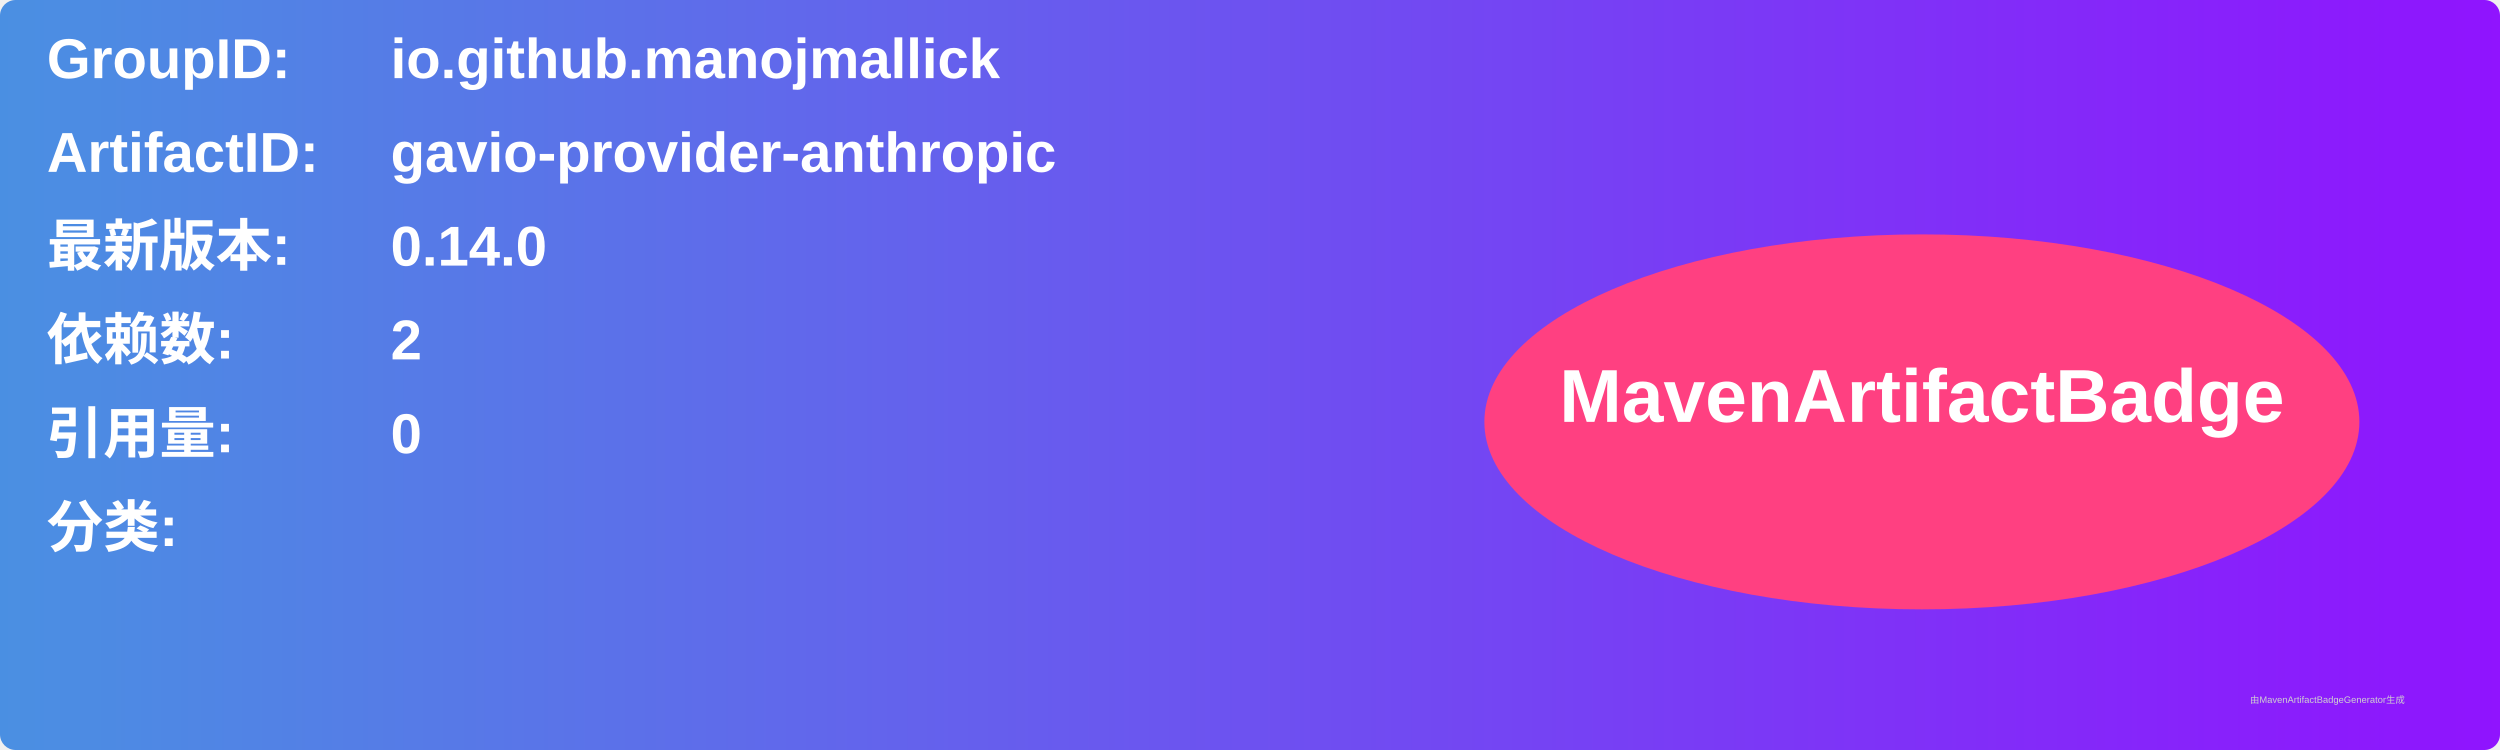
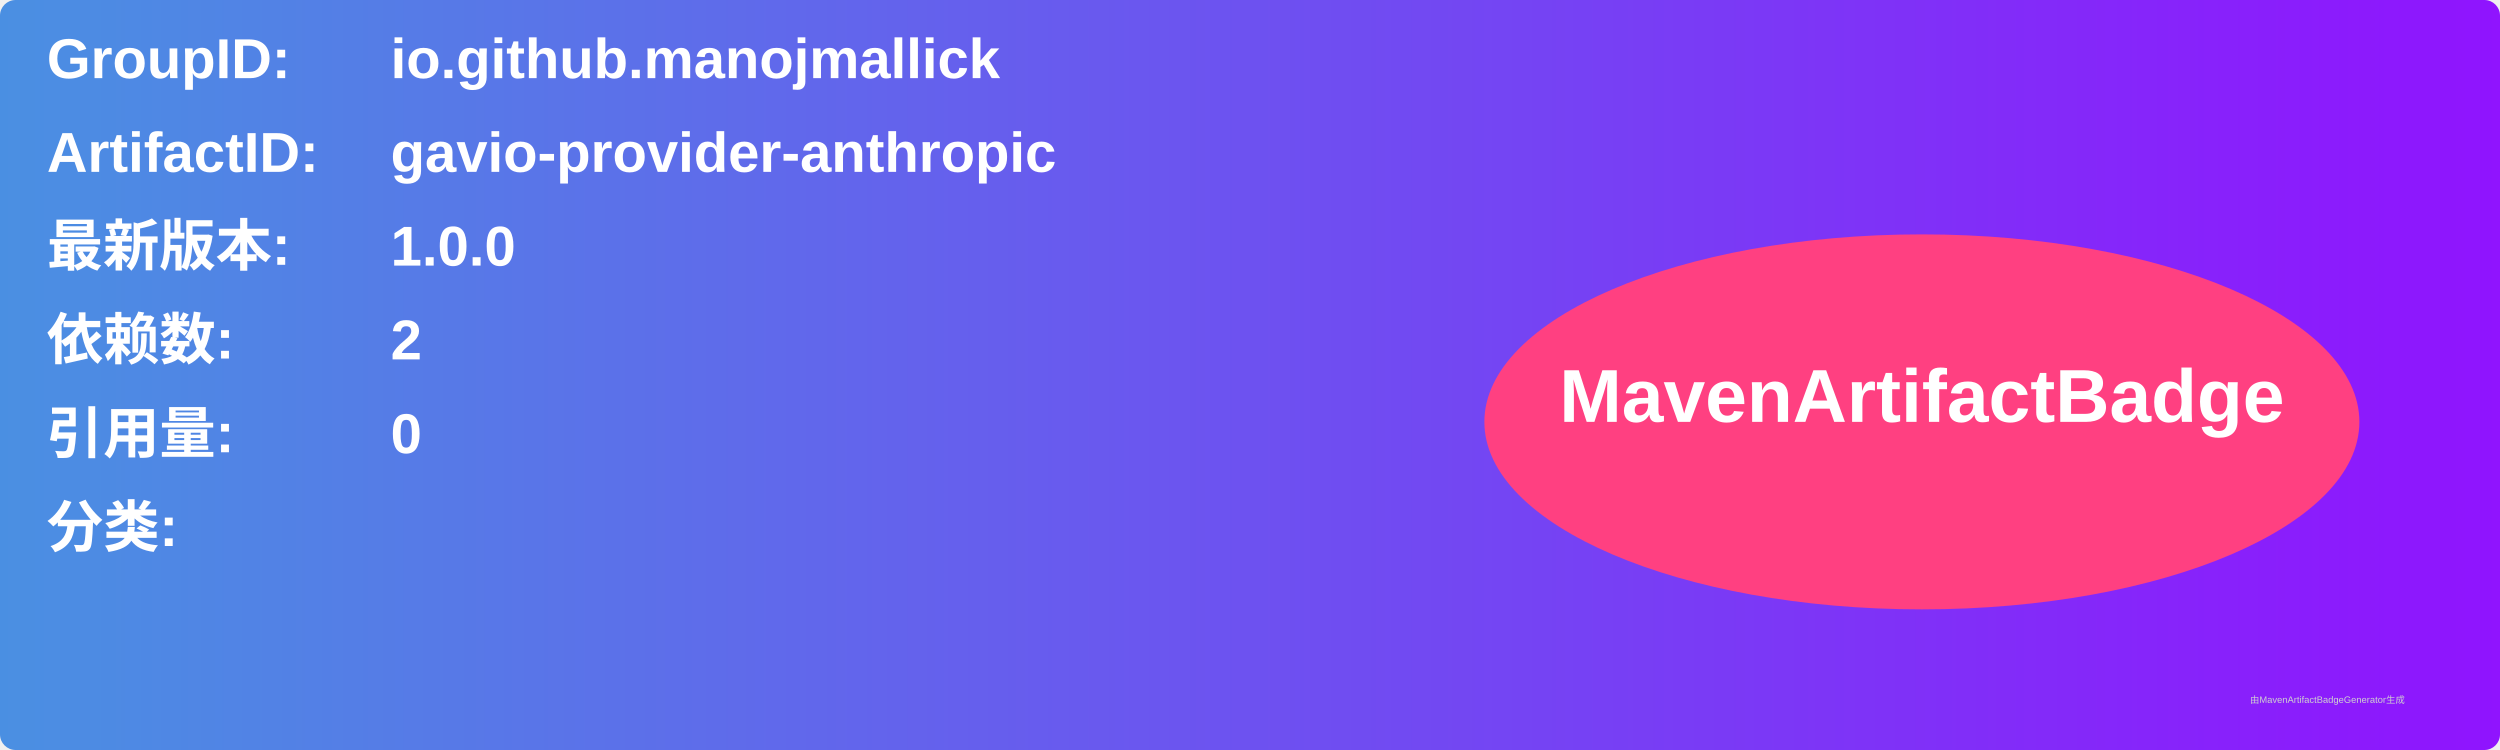
<svg xmlns="http://www.w3.org/2000/svg" width="800" height="240" viewBox="0 0 800 240">
  <linearGradient id="grad" x1="0%" y1="0%" x2="100%" y2="0%">
    <stop offset="0%" stop-color="#4a90e2" />
    <stop offset="100%" stop-color="#9013fe" />
  </linearGradient>
  <rect width="100%" height="100%" rx="5" ry="5" fill="url(#grad)" />
  <g transform="translate(15, 15)">
    <text x="0" y="10" font-family="Arial" font-size="18" fill="white" font-weight="bold" width="260">GroupID:</text>
    <text x="110" y="10" font-family="Arial" font-size="18" fill="white" font-weight="bold" width="460">io.github.manojmallick</text>
    <text x="0" y="40" font-family="Arial" font-size="18" fill="white" font-weight="bold" width="260">ArtifactID:</text>
    <text x="110" y="40" font-family="Arial" font-size="18" fill="white" font-weight="bold" width="460">gavio-provider-anthropic</text>
    <text x="0" y="70" font-family="Arial" font-size="18" fill="white" font-weight="bold">最新版本:</text>
    <text x="110" y="70" font-family="Arial" font-size="18" fill="white" font-weight="bold">
-       <tspan font-weight="bold">0.14.0</tspan>
+       <tspan font-weight="bold">1.0.0</tspan>
    </text>
    <text x="0" y="100" font-family="Arial" font-size="18" fill="white" font-weight="bold">依赖数: </text>
    <text x="110" y="100" font-family="Arial" font-size="18" fill="white">
      <tspan font-weight="bold">2</tspan>
    </text>
    <text x="0" y="130" font-family="Arial" font-size="18" fill="white" font-weight="bold">引用量: </text>
    <text x="110" y="130" font-family="Arial" font-size="18" fill="white">
      <tspan font-weight="bold">0</tspan>
    </text>
    <text x="0" y="160" font-family="Arial" font-size="18" fill="white" font-weight="bold">分类:</text>
    <text x="10" y="190" font-family="Arial" font-size="10" fill="white">
      <tspan font-weight="bold" />
    </text>
    <ellipse cx="600" cy="120" rx="140" ry="60" fill="#ff4081" />
    <text x="600" y="120" text-anchor="middle" font-family="Arial" font-size="24" fill="white" font-weight="bold">MavenArtifactBadge</text>
  </g>
  <text x="720" y="225" font-family="Arial" font-size="3" fill="#d0d0d0">由MavenArtifactBadgeGenerator生成</text>
</svg>
